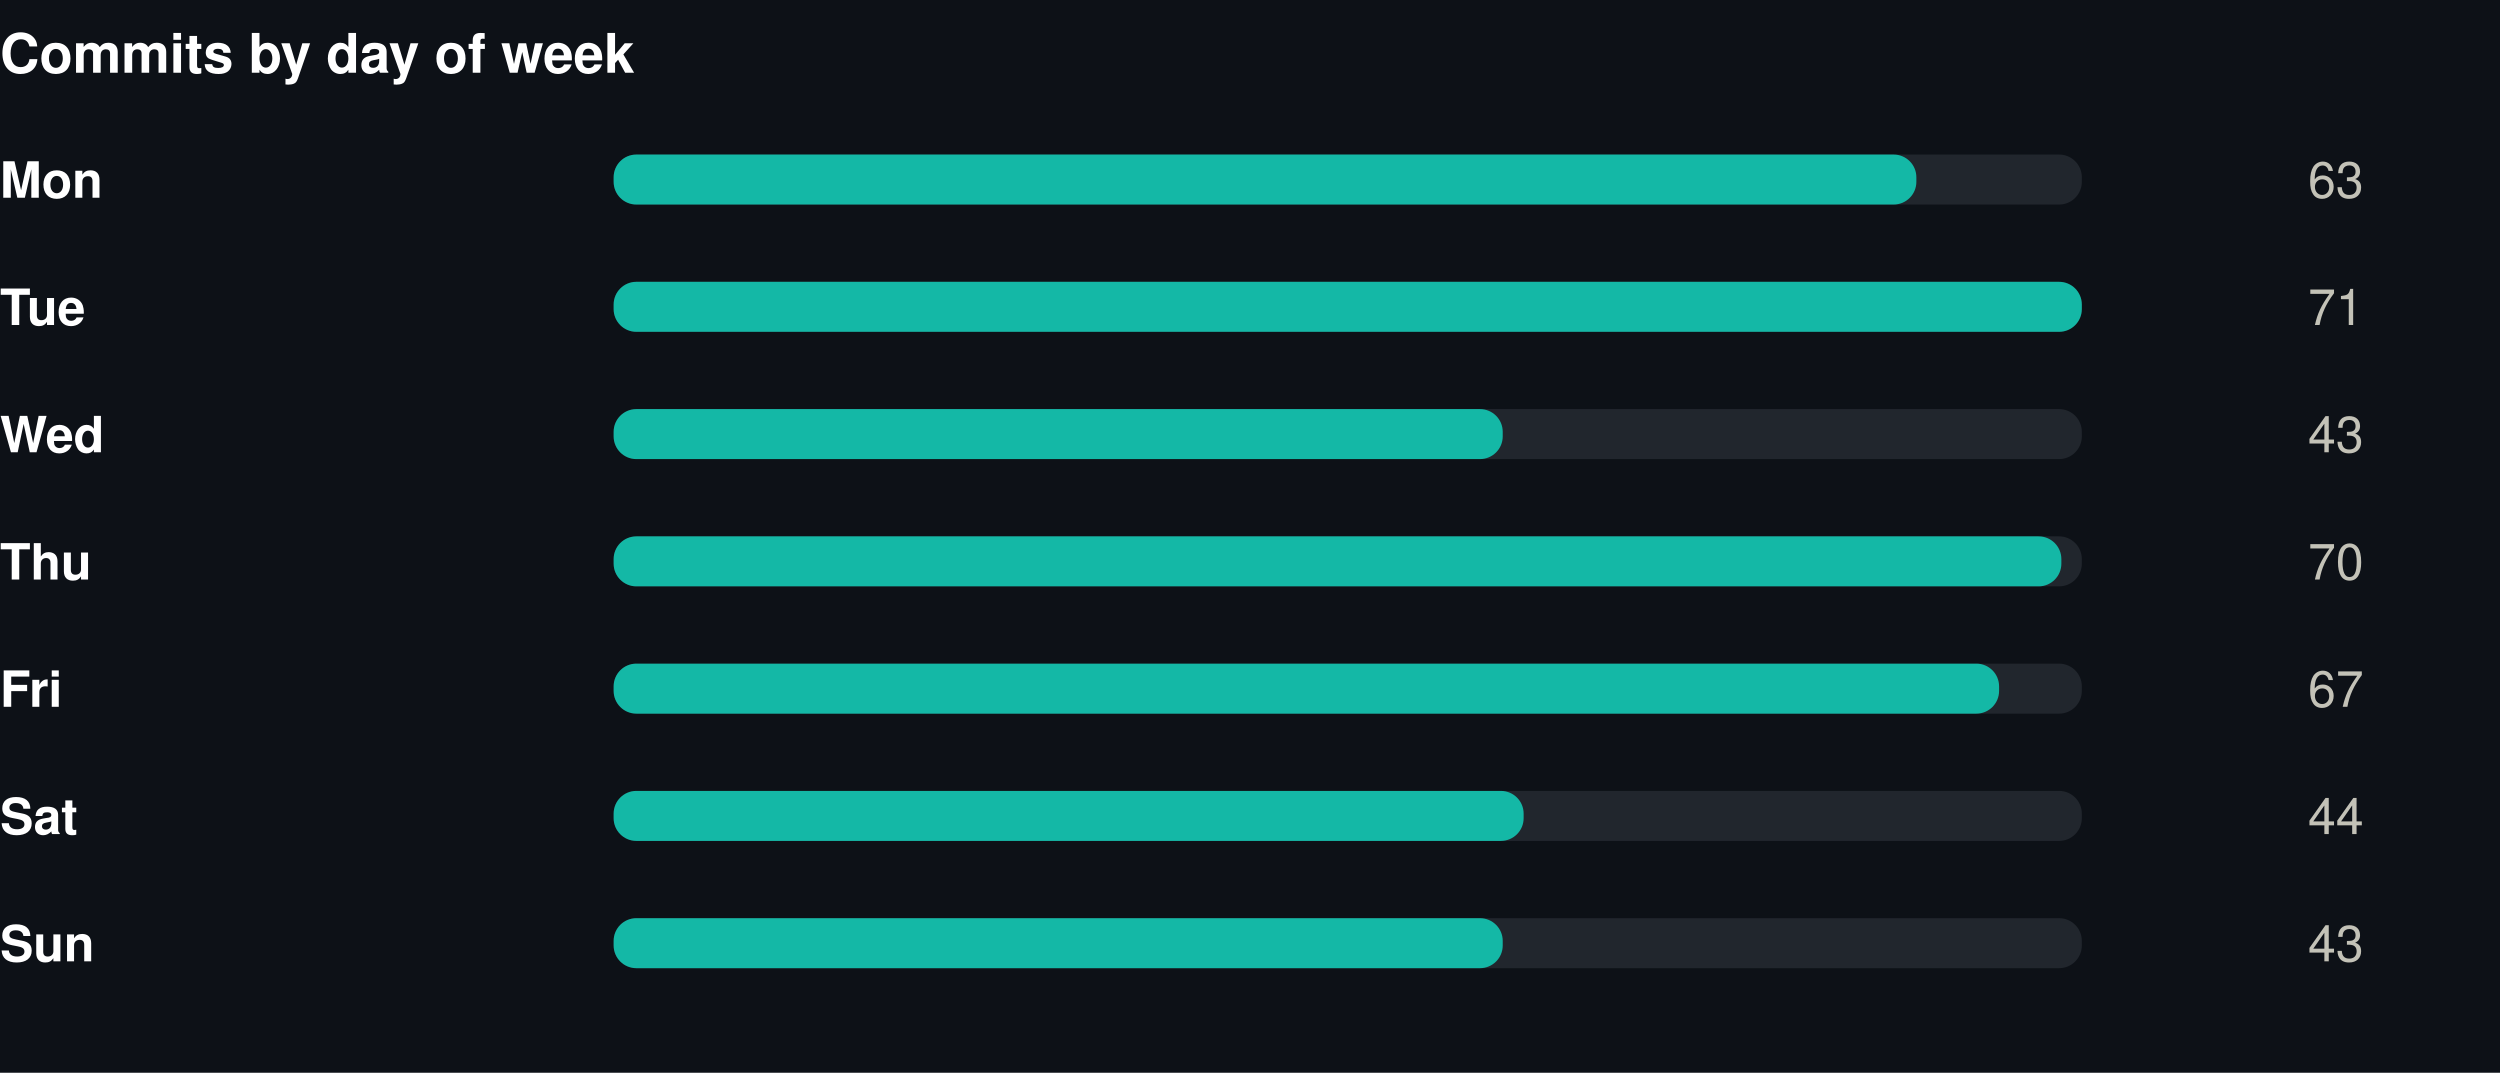
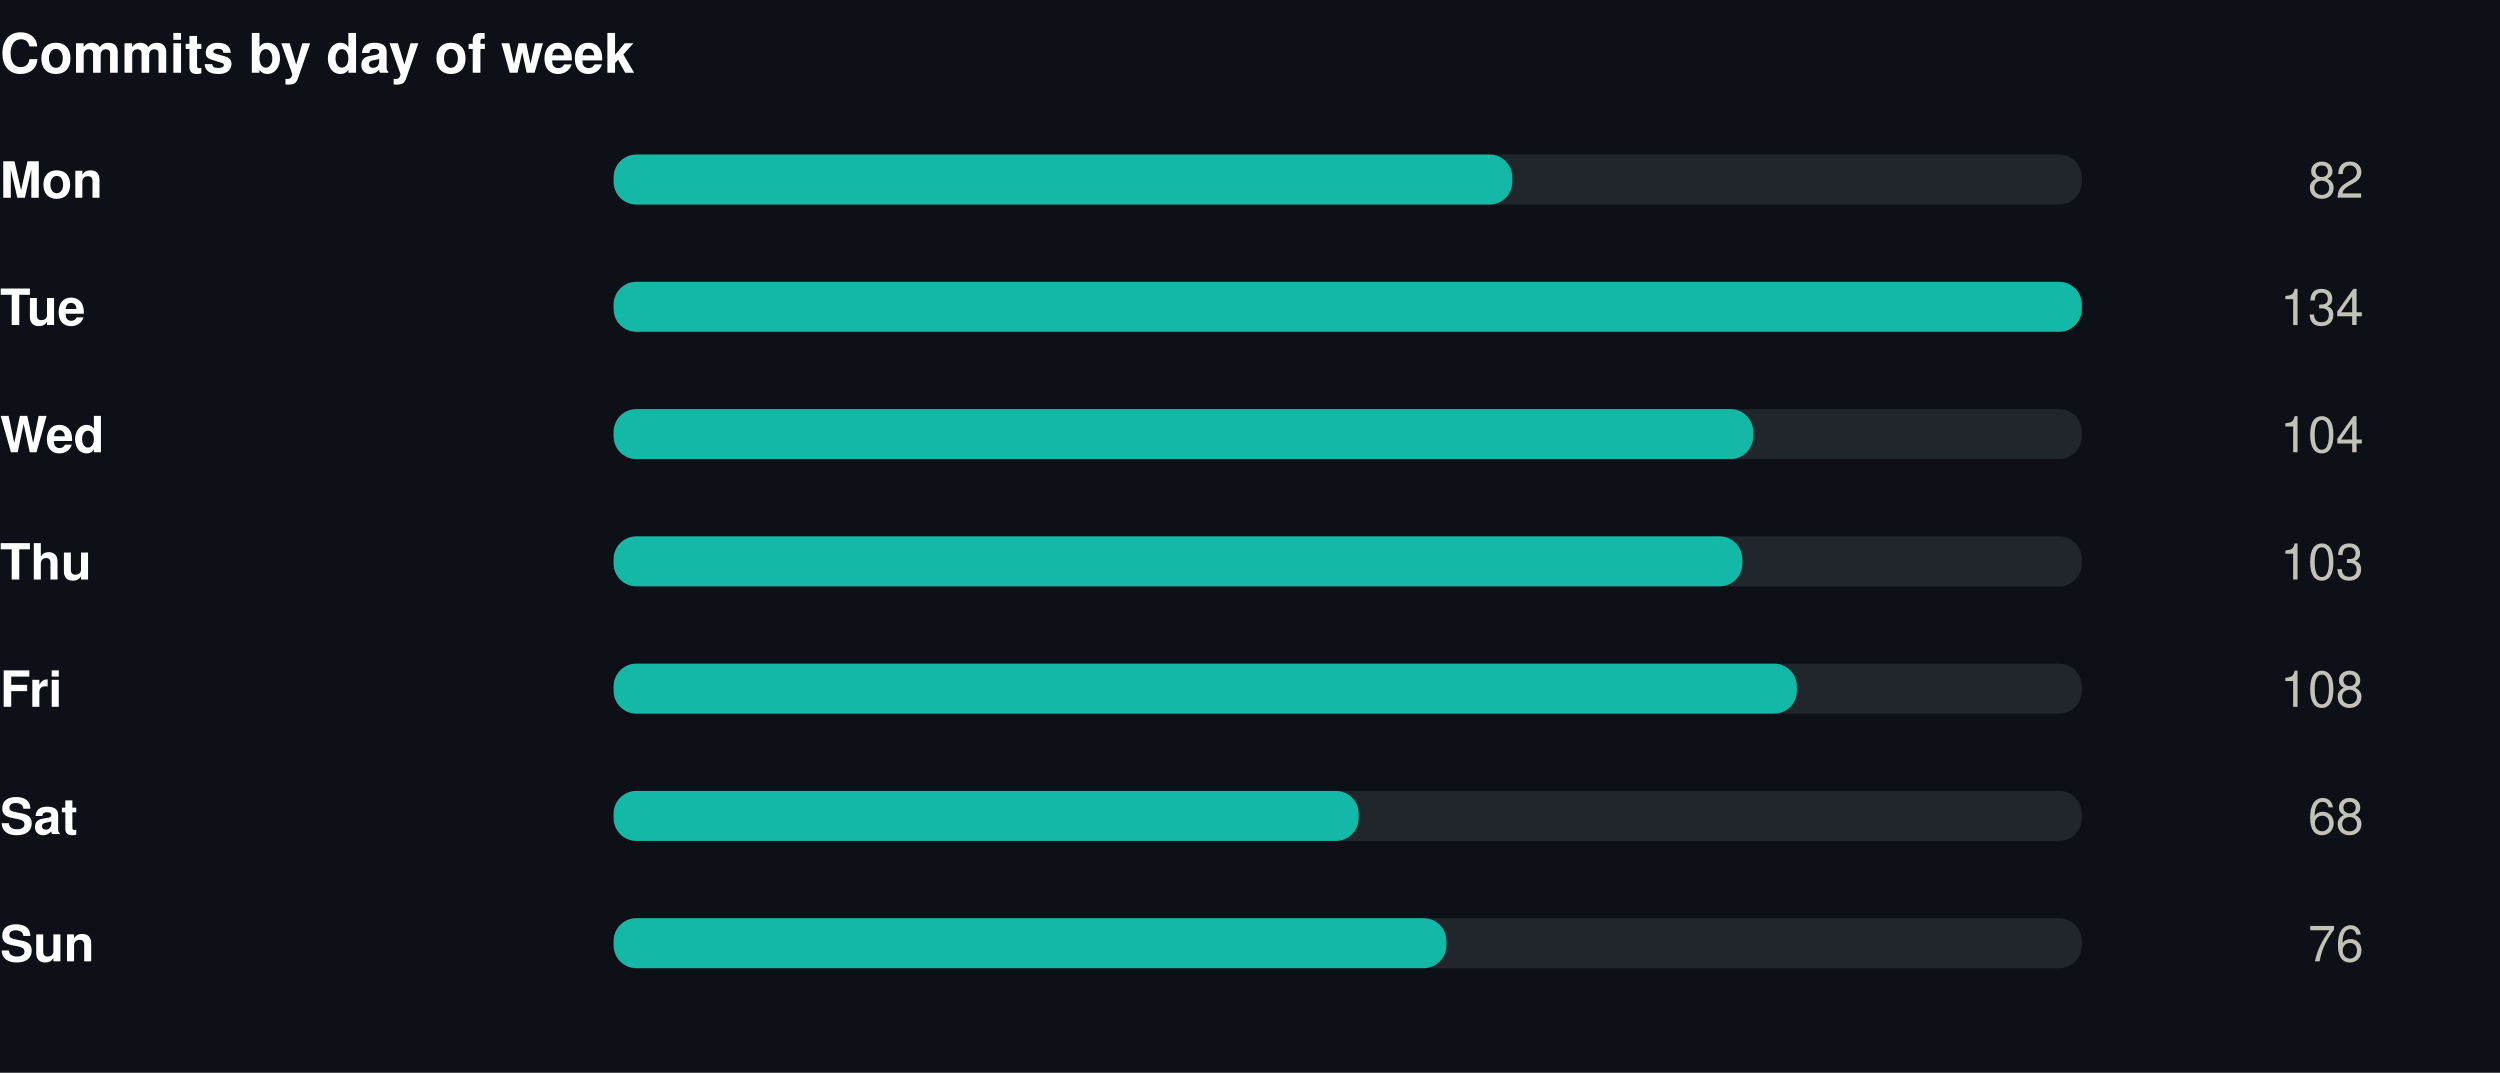
<svg xmlns="http://www.w3.org/2000/svg" width="550" height="236" viewBox="0 0 550 236" role="img">
  <rect width="550" height="236" fill="#0d1117" />
  <style>
@keyframes grow{from{transform:scaleX(0)}}
@keyframes rise{from{opacity:0;transform:translateY(9px)}}
@keyframes fade{from{opacity:0}}
@keyframes draw{to{stroke-dashoffset:0}}
.bar{transform-box:fill-box;transform-origin:left center;animation:grow .9s cubic-bezier(.22,1,.36,1) var(--d,0s) both}
.rise{animation:rise .7s cubic-bezier(.22,1,.36,1) var(--d,0s) both}
.fade{animation:fade .8s ease-out var(--d,0s) both}
.draw{animation:draw 1.7s ease-out .1s both}
@media (prefers-reduced-motion:reduce){
.bar,.rise,.fade,.draw{animation:none;transform:none;opacity:1;stroke-dashoffset:0}
}
</style>
  <g transform="translate(0,0)">
    <text x="0" y="16" font-family="-apple-system,BlinkMacSystemFont,'Segoe UI',Helvetica,Arial,sans-serif" font-size="12" font-weight="700" fill="#ffffff" text-anchor="start">Commits by day of week</text>
    <text x="0" y="43.5" font-family="-apple-system,BlinkMacSystemFont,'Segoe UI',Helvetica,Arial,sans-serif" font-size="11" font-weight="600" fill="#ffffff" text-anchor="start">Mon</text>
    <rect x="135" y="34" width="323" height="11" rx="5" fill="#21262d" />
-     <rect class="bar" style="--d:0.00s" x="135" y="34" width="286.6" height="11" rx="5" fill="#14b8a6" />
+     <rect class="bar" style="--d:0.00s" x="135" y="34" width="197.7" height="11" rx="5" fill="#14b8a6" />
    <g class="fade" style="--d:0.00s">
-       <text x="520" y="43.5" font-family="-apple-system,BlinkMacSystemFont,'Segoe UI',Helvetica,Arial,sans-serif" font-size="11" font-weight="400" fill="#c3c2b7" text-anchor="end">63</text>
+       <text x="520" y="43.5" font-family="-apple-system,BlinkMacSystemFont,'Segoe UI',Helvetica,Arial,sans-serif" font-size="11" font-weight="400" fill="#c3c2b7" text-anchor="end">82</text>
    </g>
    <text x="0" y="71.5" font-family="-apple-system,BlinkMacSystemFont,'Segoe UI',Helvetica,Arial,sans-serif" font-size="11" font-weight="600" fill="#ffffff" text-anchor="start">Tue</text>
    <rect x="135" y="62" width="323" height="11" rx="5" fill="#21262d" />
    <rect class="bar" style="--d:0.07s" x="135" y="62" width="323.0" height="11" rx="5" fill="#14b8a6" />
    <g class="fade" style="--d:0.07s">
-       <text x="520" y="71.5" font-family="-apple-system,BlinkMacSystemFont,'Segoe UI',Helvetica,Arial,sans-serif" font-size="11" font-weight="400" fill="#c3c2b7" text-anchor="end">71</text>
+       <text x="520" y="71.5" font-family="-apple-system,BlinkMacSystemFont,'Segoe UI',Helvetica,Arial,sans-serif" font-size="11" font-weight="400" fill="#c3c2b7" text-anchor="end">134</text>
    </g>
    <text x="0" y="99.5" font-family="-apple-system,BlinkMacSystemFont,'Segoe UI',Helvetica,Arial,sans-serif" font-size="11" font-weight="600" fill="#ffffff" text-anchor="start">Wed</text>
    <rect x="135" y="90" width="323" height="11" rx="5" fill="#21262d" />
-     <rect class="bar" style="--d:0.14s" x="135" y="90" width="195.6" height="11" rx="5" fill="#14b8a6" />
+     <rect class="bar" style="--d:0.14s" x="135" y="90" width="250.7" height="11" rx="5" fill="#14b8a6" />
    <g class="fade" style="--d:0.14s">
-       <text x="520" y="99.5" font-family="-apple-system,BlinkMacSystemFont,'Segoe UI',Helvetica,Arial,sans-serif" font-size="11" font-weight="400" fill="#c3c2b7" text-anchor="end">43</text>
+       <text x="520" y="99.5" font-family="-apple-system,BlinkMacSystemFont,'Segoe UI',Helvetica,Arial,sans-serif" font-size="11" font-weight="400" fill="#c3c2b7" text-anchor="end">104</text>
    </g>
    <text x="0" y="127.5" font-family="-apple-system,BlinkMacSystemFont,'Segoe UI',Helvetica,Arial,sans-serif" font-size="11" font-weight="600" fill="#ffffff" text-anchor="start">Thu</text>
    <rect x="135" y="118" width="323" height="11" rx="5" fill="#21262d" />
-     <rect class="bar" style="--d:0.21s" x="135" y="118" width="318.5" height="11" rx="5" fill="#14b8a6" />
+     <rect class="bar" style="--d:0.21s" x="135" y="118" width="248.3" height="11" rx="5" fill="#14b8a6" />
    <g class="fade" style="--d:0.21s">
-       <text x="520" y="127.5" font-family="-apple-system,BlinkMacSystemFont,'Segoe UI',Helvetica,Arial,sans-serif" font-size="11" font-weight="400" fill="#c3c2b7" text-anchor="end">70</text>
+       <text x="520" y="127.5" font-family="-apple-system,BlinkMacSystemFont,'Segoe UI',Helvetica,Arial,sans-serif" font-size="11" font-weight="400" fill="#c3c2b7" text-anchor="end">103</text>
    </g>
    <text x="0" y="155.5" font-family="-apple-system,BlinkMacSystemFont,'Segoe UI',Helvetica,Arial,sans-serif" font-size="11" font-weight="600" fill="#ffffff" text-anchor="start">Fri</text>
    <rect x="135" y="146" width="323" height="11" rx="5" fill="#21262d" />
-     <rect class="bar" style="--d:0.28s" x="135" y="146" width="304.8" height="11" rx="5" fill="#14b8a6" />
+     <rect class="bar" style="--d:0.28s" x="135" y="146" width="260.3" height="11" rx="5" fill="#14b8a6" />
    <g class="fade" style="--d:0.28s">
-       <text x="520" y="155.5" font-family="-apple-system,BlinkMacSystemFont,'Segoe UI',Helvetica,Arial,sans-serif" font-size="11" font-weight="400" fill="#c3c2b7" text-anchor="end">67</text>
+       <text x="520" y="155.5" font-family="-apple-system,BlinkMacSystemFont,'Segoe UI',Helvetica,Arial,sans-serif" font-size="11" font-weight="400" fill="#c3c2b7" text-anchor="end">108</text>
    </g>
    <text x="0" y="183.5" font-family="-apple-system,BlinkMacSystemFont,'Segoe UI',Helvetica,Arial,sans-serif" font-size="11" font-weight="600" fill="#ffffff" text-anchor="start">Sat</text>
    <rect x="135" y="174" width="323" height="11" rx="5" fill="#21262d" />
-     <rect class="bar" style="--d:0.35s" x="135" y="174" width="200.2" height="11" rx="5" fill="#14b8a6" />
+     <rect class="bar" style="--d:0.35s" x="135" y="174" width="163.9" height="11" rx="5" fill="#14b8a6" />
    <g class="fade" style="--d:0.35s">
-       <text x="520" y="183.5" font-family="-apple-system,BlinkMacSystemFont,'Segoe UI',Helvetica,Arial,sans-serif" font-size="11" font-weight="400" fill="#c3c2b7" text-anchor="end">44</text>
+       <text x="520" y="183.5" font-family="-apple-system,BlinkMacSystemFont,'Segoe UI',Helvetica,Arial,sans-serif" font-size="11" font-weight="400" fill="#c3c2b7" text-anchor="end">68</text>
    </g>
    <text x="0" y="211.5" font-family="-apple-system,BlinkMacSystemFont,'Segoe UI',Helvetica,Arial,sans-serif" font-size="11" font-weight="600" fill="#ffffff" text-anchor="start">Sun</text>
    <rect x="135" y="202" width="323" height="11" rx="5" fill="#21262d" />
-     <rect class="bar" style="--d:0.42s" x="135" y="202" width="195.6" height="11" rx="5" fill="#14b8a6" />
+     <rect class="bar" style="--d:0.42s" x="135" y="202" width="183.2" height="11" rx="5" fill="#14b8a6" />
    <g class="fade" style="--d:0.42s">
-       <text x="520" y="211.5" font-family="-apple-system,BlinkMacSystemFont,'Segoe UI',Helvetica,Arial,sans-serif" font-size="11" font-weight="400" fill="#c3c2b7" text-anchor="end">43</text>
+       <text x="520" y="211.5" font-family="-apple-system,BlinkMacSystemFont,'Segoe UI',Helvetica,Arial,sans-serif" font-size="11" font-weight="400" fill="#c3c2b7" text-anchor="end">76</text>
    </g>
  </g>
</svg>
